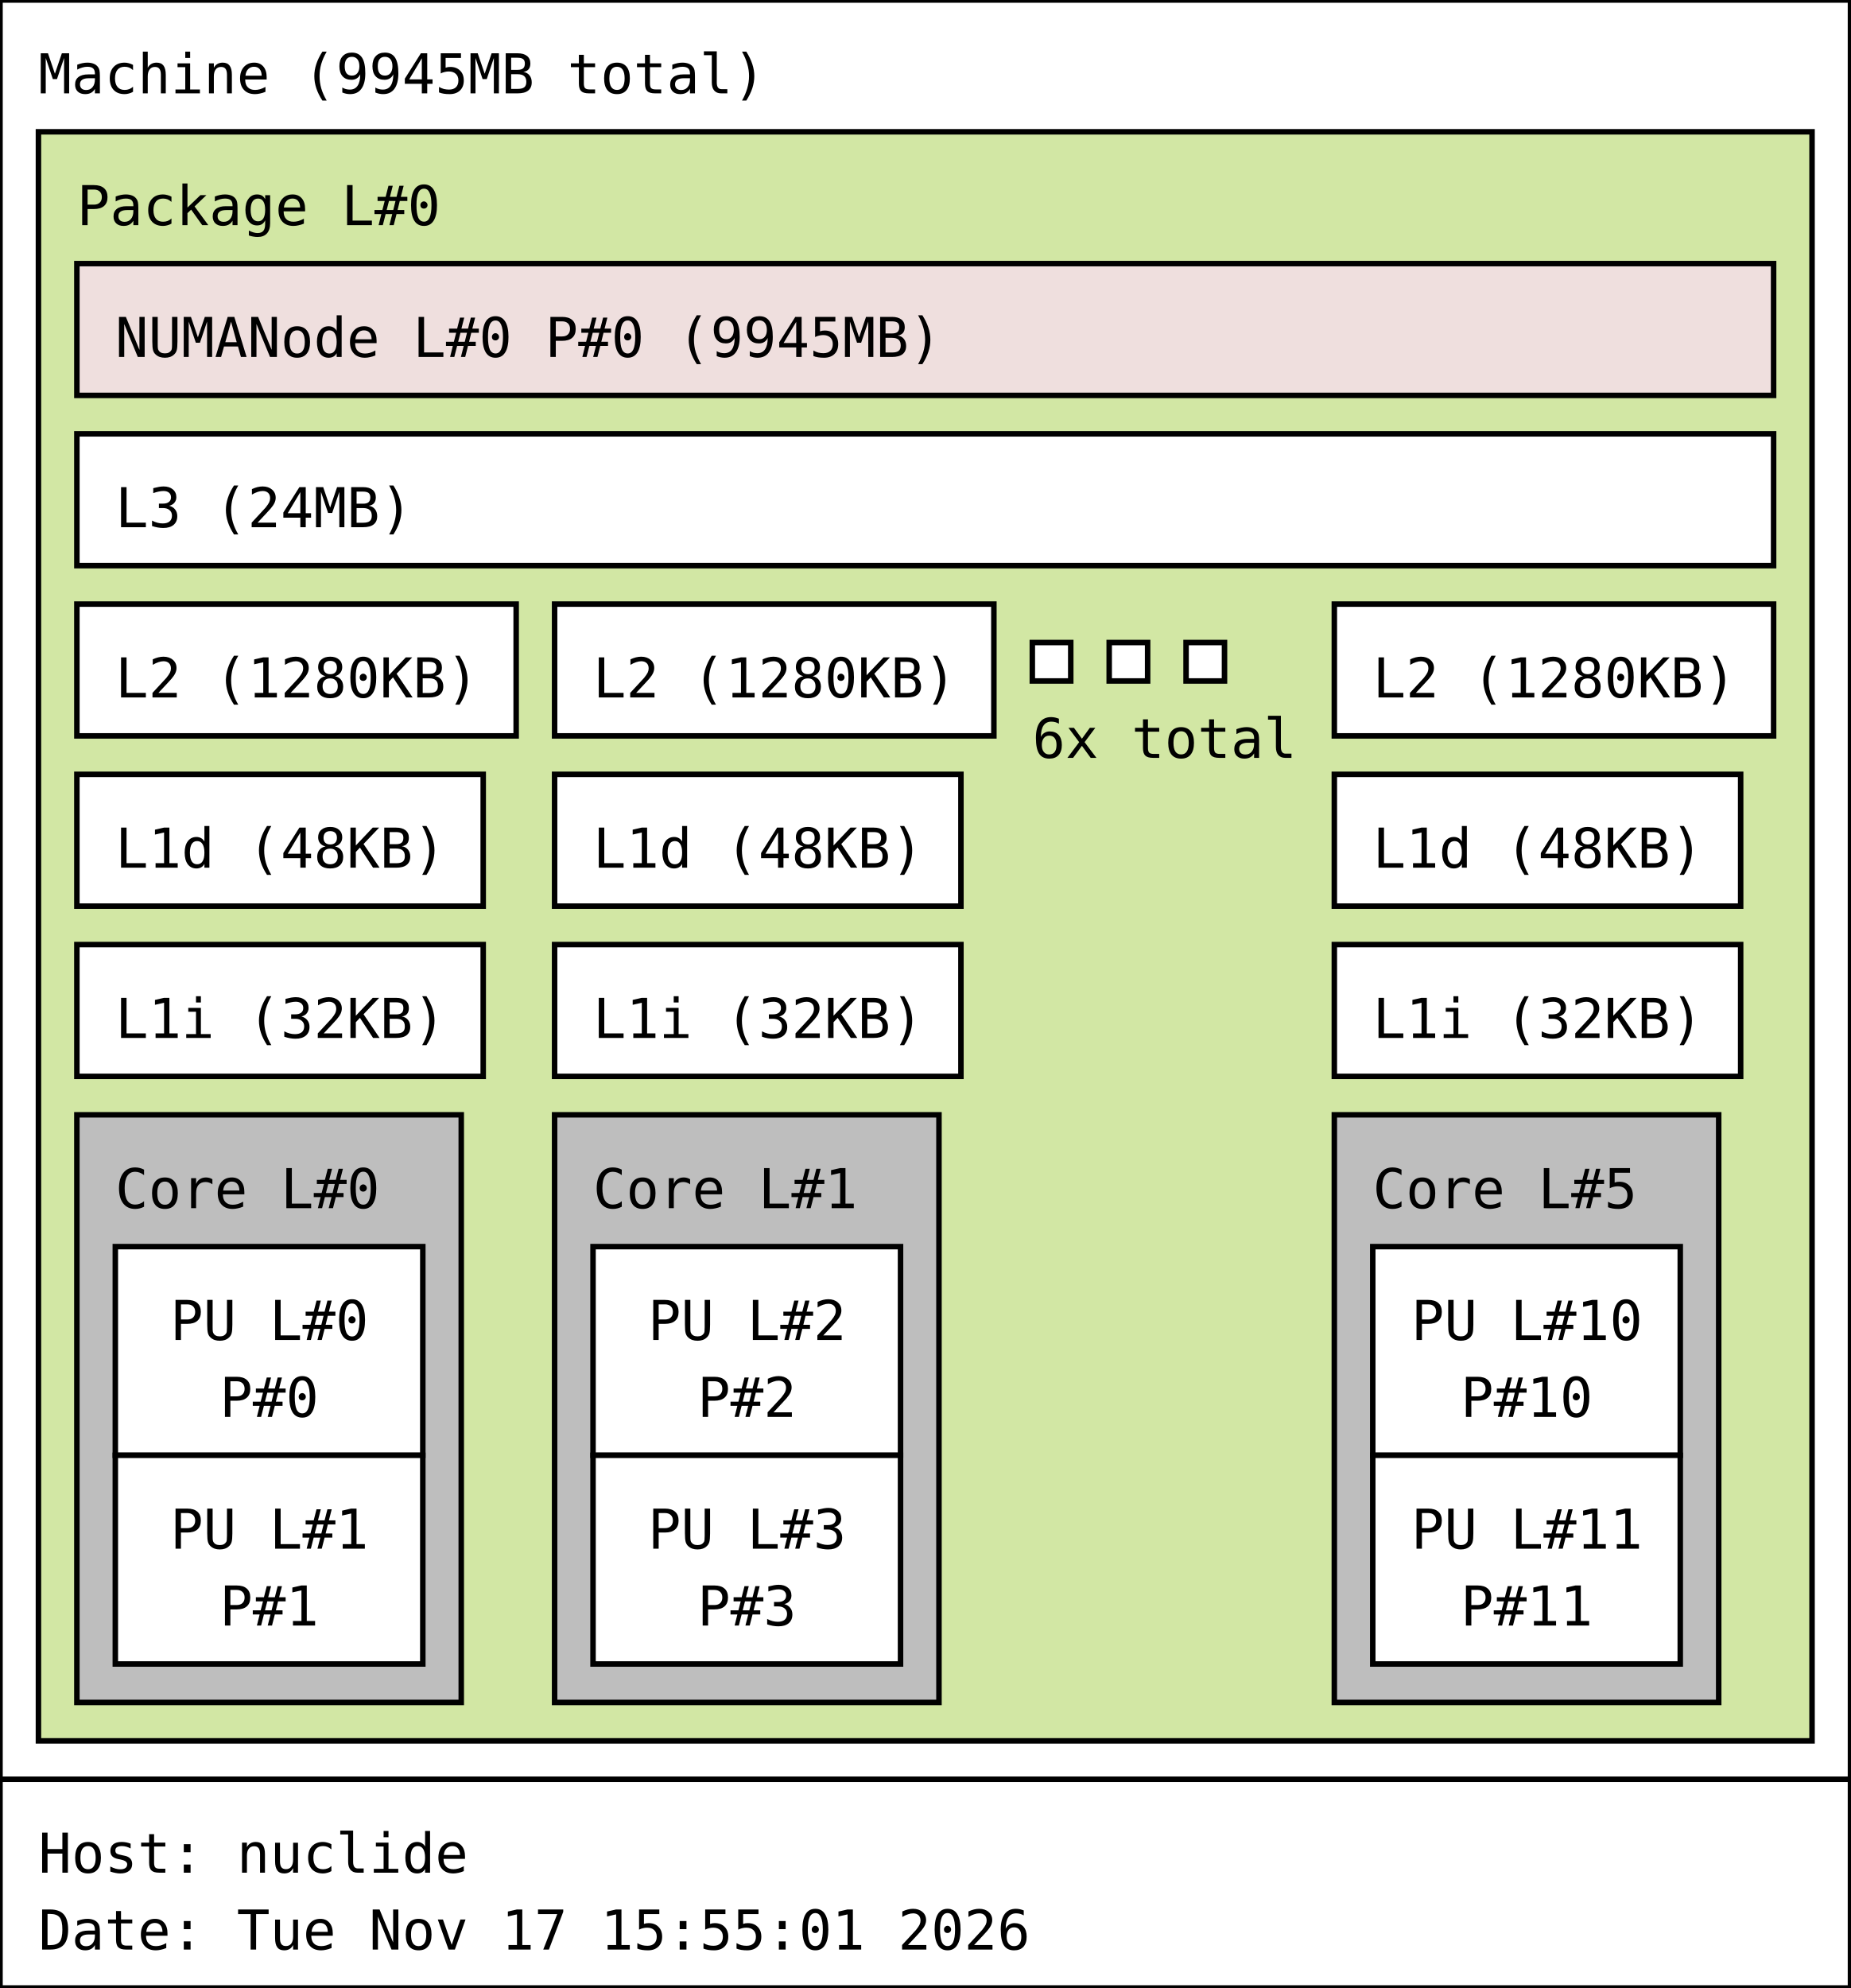
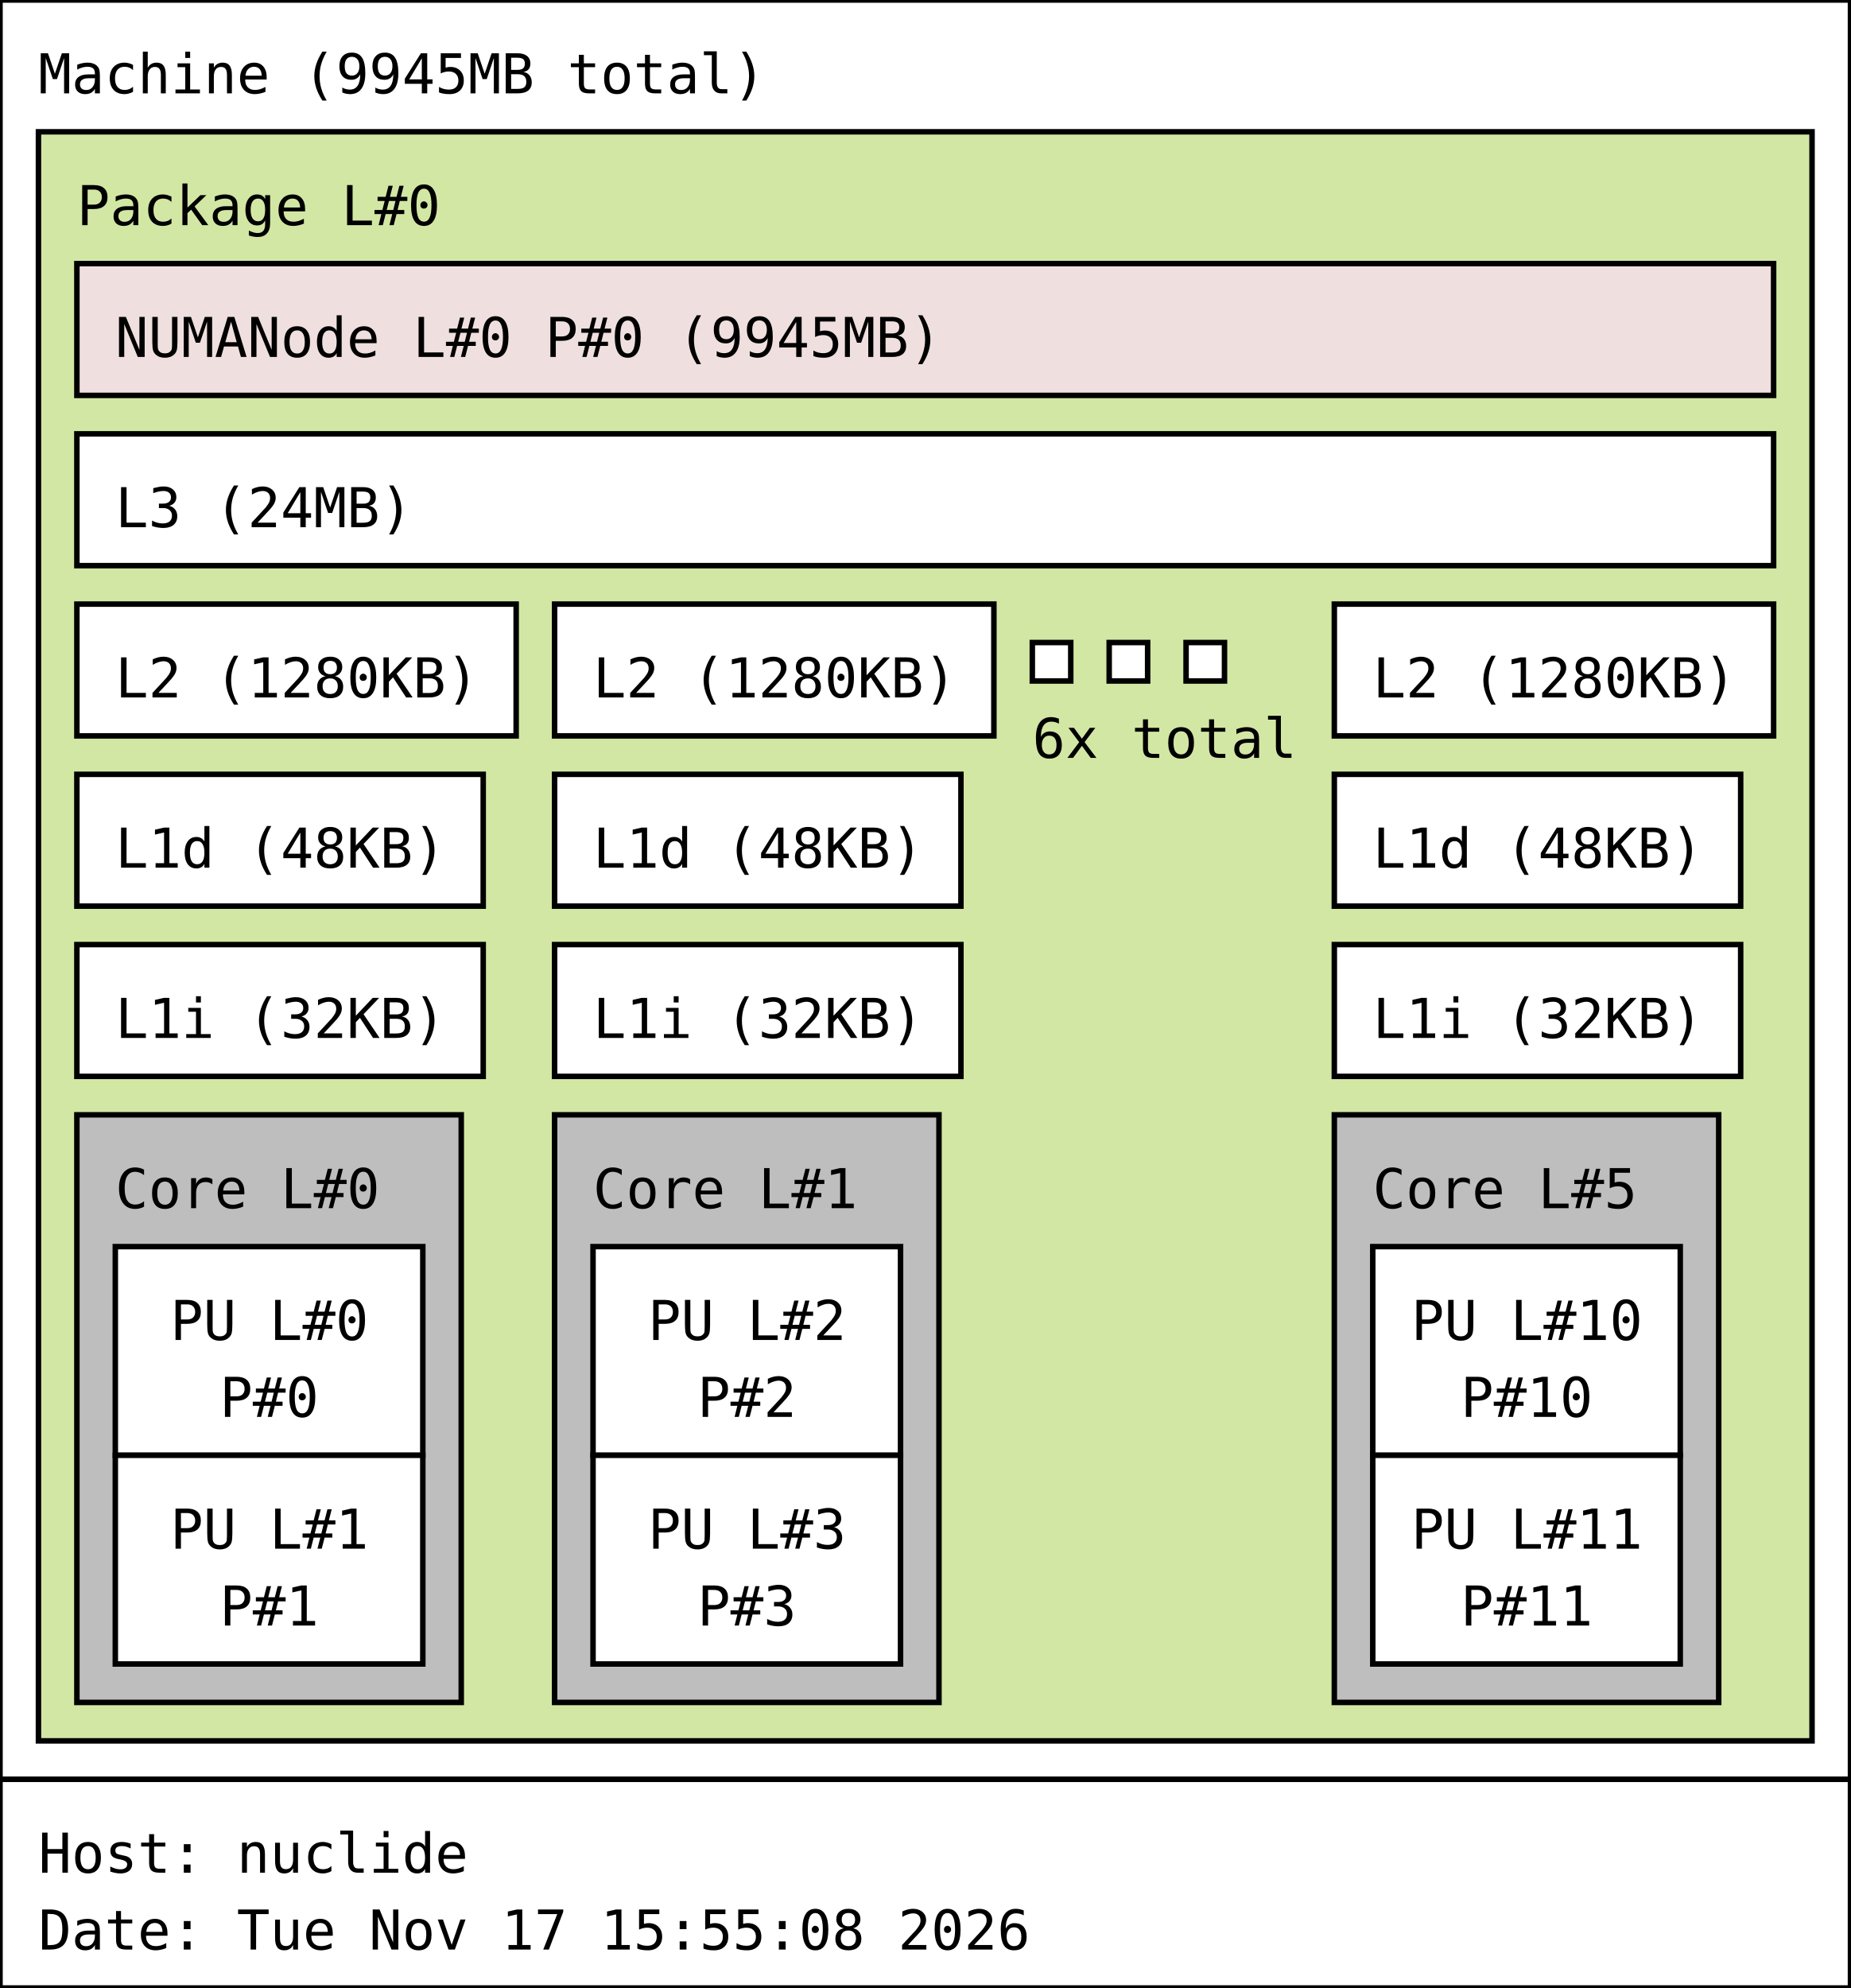
<svg xmlns="http://www.w3.org/2000/svg" width="337px" height="362px" viewBox="0 0 337px 362px" version="1.1">
  <rect id="Machine_0_rect" class="Machine" x="0" y="0" width="337" height="324" fill="rgb(255,255,255)" stroke="rgb(0,0,0)" stroke-width="1" />
  <text id="Machine_0_text" class="Machine" font-family="Monospace" x="7" y="17" fill="rgb(0,0,0)" font-size="10px">Machine (9945MB total)</text>
  <rect id="Package_0_rect" class="Package" x="7" y="24" width="323" height="293" fill="rgb(210,231,164)" stroke="rgb(0,0,0)" stroke-width="1" />
  <text id="Package_0_text" class="Package" font-family="Monospace" x="14" y="41" fill="rgb(0,0,0)" font-size="10px">Package L#0</text>
  <rect id="L3_0_rect" class="L3" x="14" y="79" width="309" height="24" fill="rgb(255,255,255)" stroke="rgb(0,0,0)" stroke-width="1" />
  <text id="L3_0_text" class="L3" font-family="Monospace" x="21" y="96" fill="rgb(0,0,0)" font-size="10px">L3 (24MB)</text>
  <rect id="L2_0_rect" class="L2" x="14" y="110" width="80" height="24" fill="rgb(255,255,255)" stroke="rgb(0,0,0)" stroke-width="1" />
  <text id="L2_0_text" class="L2" font-family="Monospace" x="21" y="127" fill="rgb(0,0,0)" font-size="10px">L2 (1280KB)</text>
  <rect id="L1d_0_rect" class="L1d" x="14" y="141" width="74" height="24" fill="rgb(255,255,255)" stroke="rgb(0,0,0)" stroke-width="1" />
  <text id="L1d_0_text" class="L1d" font-family="Monospace" x="21" y="158" fill="rgb(0,0,0)" font-size="10px">L1d (48KB)</text>
  <rect id="L1i_0_rect" class="L1i" x="14" y="172" width="74" height="24" fill="rgb(255,255,255)" stroke="rgb(0,0,0)" stroke-width="1" />
  <text id="L1i_0_text" class="L1i" font-family="Monospace" x="21" y="189" fill="rgb(0,0,0)" font-size="10px">L1i (32KB)</text>
  <rect id="Core_0_rect" class="Core" x="14" y="203" width="70" height="107" fill="rgb(190,190,190)" stroke="rgb(0,0,0)" stroke-width="1" />
  <text id="Core_0_text" class="Core" font-family="Monospace" x="21" y="220" fill="rgb(0,0,0)" font-size="10px">Core L#0</text>
  <rect id="PU_0_rect" class="PU" x="21" y="227" width="56" height="38" fill="rgb(255,255,255)" stroke="rgb(0,0,0)" stroke-width="1" />
  <text id="PU_0_text" class="PU" font-family="Monospace" x="31" y="244" fill="rgb(0,0,0)" font-size="10px">PU L#0</text>
  <text id="PU_0_text_1" class="PU" font-family="Monospace" x="40" y="258" fill="rgb(0,0,0)" font-size="10px">P#0</text>
  <rect id="PU_1_rect" class="PU" x="21" y="265" width="56" height="38" fill="rgb(255,255,255)" stroke="rgb(0,0,0)" stroke-width="1" />
  <text id="PU_1_text" class="PU" font-family="Monospace" x="31" y="282" fill="rgb(0,0,0)" font-size="10px">PU L#1</text>
  <text id="PU_1_text_1" class="PU" font-family="Monospace" x="40" y="296" fill="rgb(0,0,0)" font-size="10px">P#1</text>
  <rect id="L2_1_rect" class="L2" x="101" y="110" width="80" height="24" fill="rgb(255,255,255)" stroke="rgb(0,0,0)" stroke-width="1" />
  <text id="L2_1_text" class="L2" font-family="Monospace" x="108" y="127" fill="rgb(0,0,0)" font-size="10px">L2 (1280KB)</text>
  <rect id="L1d_1_rect" class="L1d" x="101" y="141" width="74" height="24" fill="rgb(255,255,255)" stroke="rgb(0,0,0)" stroke-width="1" />
  <text id="L1d_1_text" class="L1d" font-family="Monospace" x="108" y="158" fill="rgb(0,0,0)" font-size="10px">L1d (48KB)</text>
  <rect id="L1i_1_rect" class="L1i" x="101" y="172" width="74" height="24" fill="rgb(255,255,255)" stroke="rgb(0,0,0)" stroke-width="1" />
  <text id="L1i_1_text" class="L1i" font-family="Monospace" x="108" y="189" fill="rgb(0,0,0)" font-size="10px">L1i (32KB)</text>
  <rect id="Core_1_rect" class="Core" x="101" y="203" width="70" height="107" fill="rgb(190,190,190)" stroke="rgb(0,0,0)" stroke-width="1" />
  <text id="Core_1_text" class="Core" font-family="Monospace" x="108" y="220" fill="rgb(0,0,0)" font-size="10px">Core L#1</text>
  <rect id="PU_2_rect" class="PU" x="108" y="227" width="56" height="38" fill="rgb(255,255,255)" stroke="rgb(0,0,0)" stroke-width="1" />
  <text id="PU_2_text" class="PU" font-family="Monospace" x="118" y="244" fill="rgb(0,0,0)" font-size="10px">PU L#2</text>
  <text id="PU_2_text_1" class="PU" font-family="Monospace" x="127" y="258" fill="rgb(0,0,0)" font-size="10px">P#2</text>
  <rect id="PU_3_rect" class="PU" x="108" y="265" width="56" height="38" fill="rgb(255,255,255)" stroke="rgb(0,0,0)" stroke-width="1" />
  <text id="PU_3_text" class="PU" font-family="Monospace" x="118" y="282" fill="rgb(0,0,0)" font-size="10px">PU L#3</text>
  <text id="PU_3_text_1" class="PU" font-family="Monospace" x="127" y="296" fill="rgb(0,0,0)" font-size="10px">P#3</text>
  <rect id="L2_2_rect" class="L2" x="188" y="117" width="7" height="7" fill="rgb(255,255,255)" stroke="rgb(0,0,0)" stroke-width="1" />
  <rect id="L2_2_rect" class="L2" x="202" y="117" width="7" height="7" fill="rgb(255,255,255)" stroke="rgb(0,0,0)" stroke-width="1" />
  <rect id="L2_2_rect" class="L2" x="216" y="117" width="7" height="7" fill="rgb(255,255,255)" stroke="rgb(0,0,0)" stroke-width="1" />
  <text id="L2_2_text" class="L2" font-family="Monospace" x="188" y="138" fill="rgb(0,0,0)" font-size="10px">6x total</text>
  <rect id="L2_5_rect" class="L2" x="243" y="110" width="80" height="24" fill="rgb(255,255,255)" stroke="rgb(0,0,0)" stroke-width="1" />
  <text id="L2_5_text" class="L2" font-family="Monospace" x="250" y="127" fill="rgb(0,0,0)" font-size="10px">L2 (1280KB)</text>
  <rect id="L1d_5_rect" class="L1d" x="243" y="141" width="74" height="24" fill="rgb(255,255,255)" stroke="rgb(0,0,0)" stroke-width="1" />
  <text id="L1d_5_text" class="L1d" font-family="Monospace" x="250" y="158" fill="rgb(0,0,0)" font-size="10px">L1d (48KB)</text>
  <rect id="L1i_5_rect" class="L1i" x="243" y="172" width="74" height="24" fill="rgb(255,255,255)" stroke="rgb(0,0,0)" stroke-width="1" />
  <text id="L1i_5_text" class="L1i" font-family="Monospace" x="250" y="189" fill="rgb(0,0,0)" font-size="10px">L1i (32KB)</text>
  <rect id="Core_5_rect" class="Core" x="243" y="203" width="70" height="107" fill="rgb(190,190,190)" stroke="rgb(0,0,0)" stroke-width="1" />
  <text id="Core_5_text" class="Core" font-family="Monospace" x="250" y="220" fill="rgb(0,0,0)" font-size="10px">Core L#5</text>
  <rect id="PU_10_rect" class="PU" x="250" y="227" width="56" height="38" fill="rgb(255,255,255)" stroke="rgb(0,0,0)" stroke-width="1" />
  <text id="PU_10_text" class="PU" font-family="Monospace" x="257" y="244" fill="rgb(0,0,0)" font-size="10px">PU L#10</text>
  <text id="PU_10_text_1" class="PU" font-family="Monospace" x="266" y="258" fill="rgb(0,0,0)" font-size="10px">P#10</text>
  <rect id="PU_11_rect" class="PU" x="250" y="265" width="56" height="38" fill="rgb(255,255,255)" stroke="rgb(0,0,0)" stroke-width="1" />
  <text id="PU_11_text" class="PU" font-family="Monospace" x="257" y="282" fill="rgb(0,0,0)" font-size="10px">PU L#11</text>
  <text id="PU_11_text_1" class="PU" font-family="Monospace" x="266" y="296" fill="rgb(0,0,0)" font-size="10px">P#11</text>
  <rect id="NUMANode_0_rect" class="NUMANode" x="14" y="48" width="309" height="24" fill="rgb(239,223,222)" stroke="rgb(0,0,0)" stroke-width="1" />
  <text id="NUMANode_0_text" class="NUMANode" font-family="Monospace" x="21" y="65" fill="rgb(0,0,0)" font-size="10px">NUMANode L#0 P#0 (9945MB)</text>
  <rect id="anon_rect" x="0" y="324" width="337" height="38" fill="rgb(255,255,255)" stroke="rgb(0,0,0)" stroke-width="1" />
  <text id="anon_text" font-family="Monospace" x="7" y="341" fill="rgb(0,0,0)" font-size="10px">Host: nuclide</text>
-   <text id="anon_text_1" font-family="Monospace" x="7" y="355" fill="rgb(0,0,0)" font-size="10px">Date: Tue Nov 17 15:55:01 2026</text>
+   <text id="anon_text_1" font-family="Monospace" x="7" y="355" fill="rgb(0,0,0)" font-size="10px">Date: Tue Nov 17 15:55:08 2026</text>
</svg>
